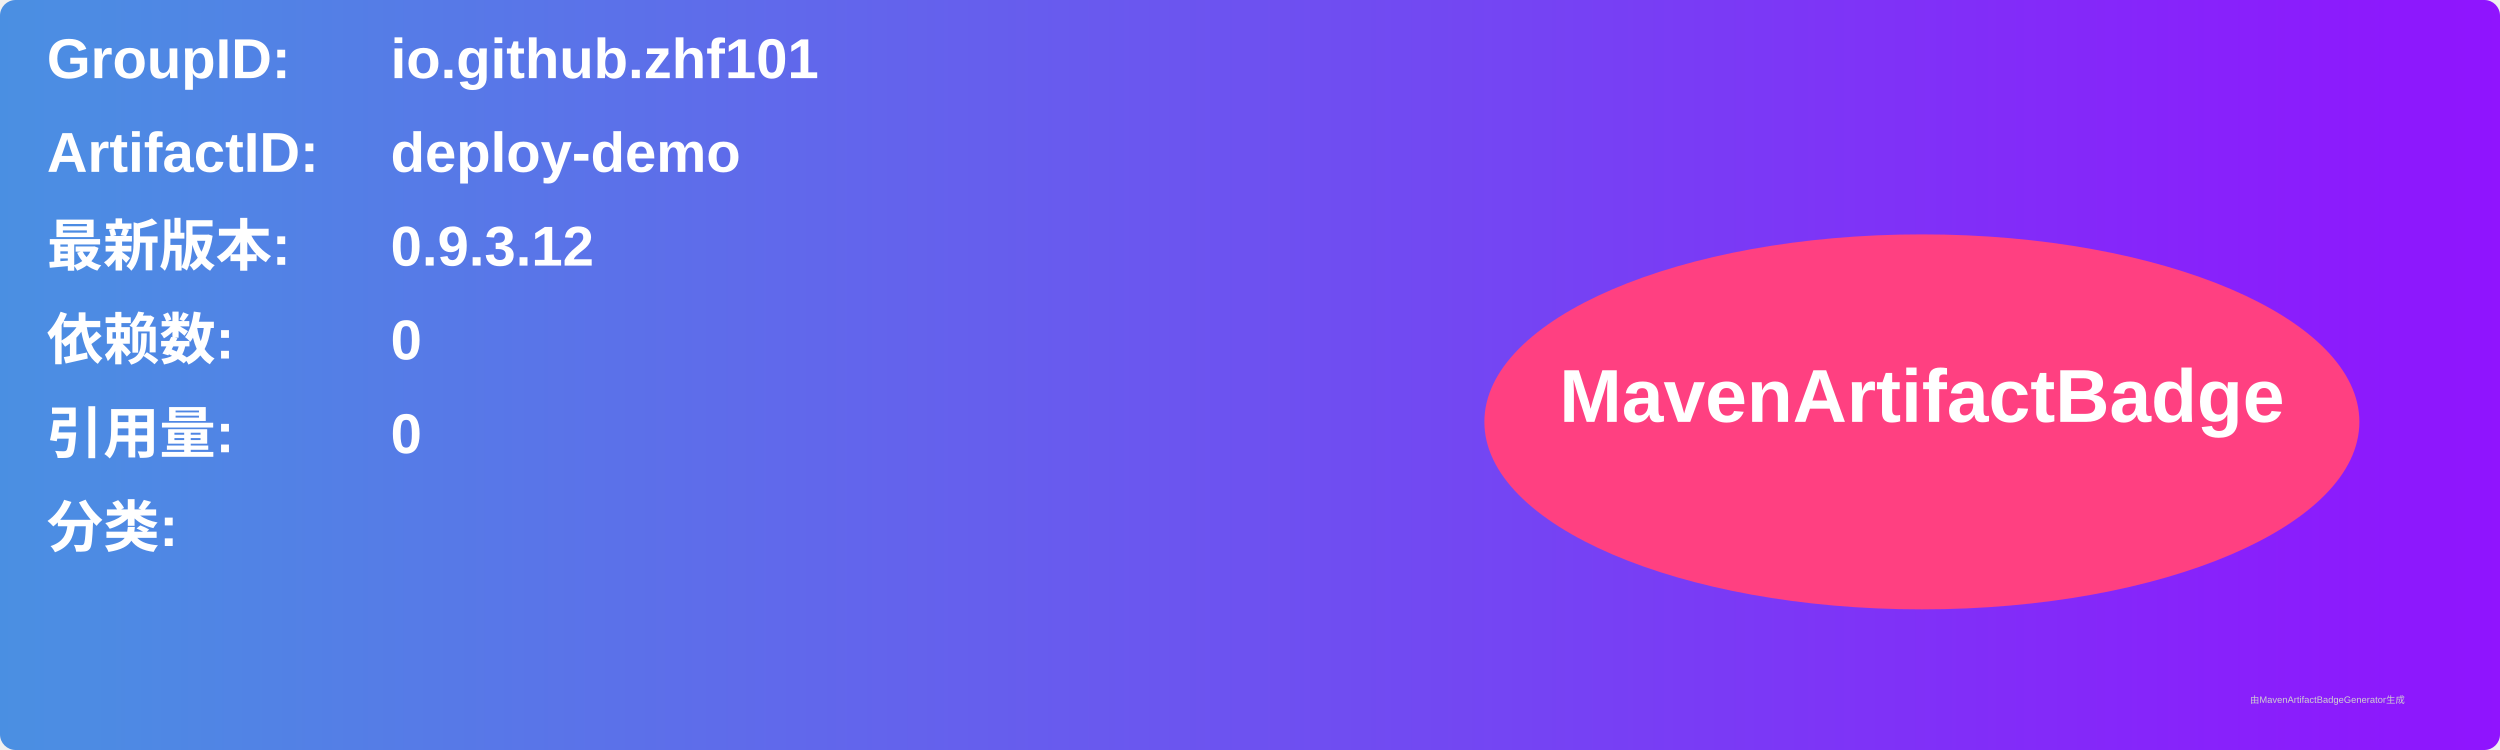
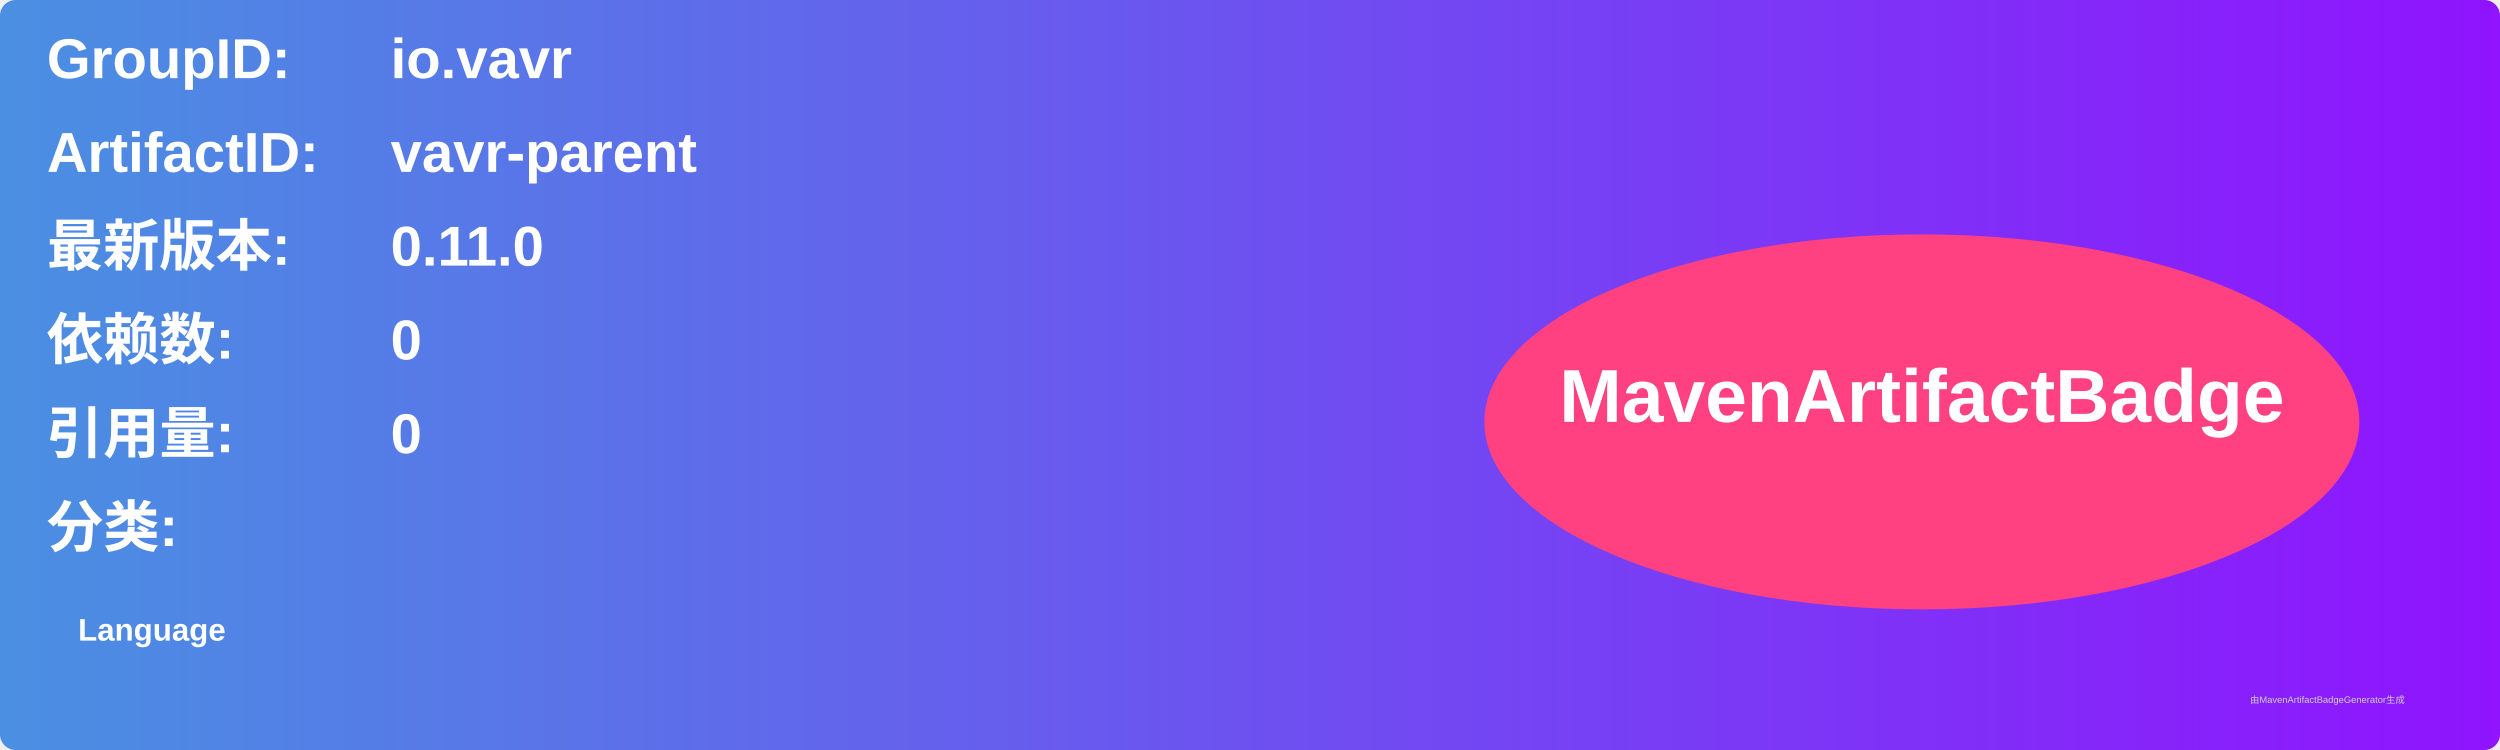
<svg xmlns="http://www.w3.org/2000/svg" width="800" height="240" viewBox="0 0 800 240">
  <linearGradient id="grad" x1="0%" y1="0%" x2="100%" y2="0%">
    <stop offset="0%" stop-color="#4a90e2" />
    <stop offset="100%" stop-color="#9013fe" />
  </linearGradient>
  <rect width="100%" height="100%" rx="5" ry="5" fill="url(#grad)" />
  <g transform="translate(15, 15)">
    <text x="0" y="10" font-family="Arial" font-size="18" fill="white" font-weight="bold" width="260">GroupID:</text>
-     <text x="110" y="10" font-family="Arial" font-size="18" fill="white" font-weight="bold" width="460">io.github.zhf101</text>
+     <text x="110" y="10" font-family="Arial" font-size="18" fill="white" font-weight="bold" width="460">io.vavr</text>
    <text x="0" y="40" font-family="Arial" font-size="18" fill="white" font-weight="bold" width="260">ArtifactID:</text>
-     <text x="110" y="40" font-family="Arial" font-size="18" fill="white" font-weight="bold" width="460">deploy-demo</text>
+     <text x="110" y="40" font-family="Arial" font-size="18" fill="white" font-weight="bold" width="460">vavr-parent</text>
    <text x="0" y="70" font-family="Arial" font-size="18" fill="white" font-weight="bold">最新版本:</text>
    <text x="110" y="70" font-family="Arial" font-size="18" fill="white" font-weight="bold">
-       <tspan font-weight="bold">0.9.3.12</tspan>
+       <tspan font-weight="bold">0.11.0</tspan>
    </text>
    <text x="0" y="100" font-family="Arial" font-size="18" fill="white" font-weight="bold">依赖数: </text>
    <text x="110" y="100" font-family="Arial" font-size="18" fill="white">
      <tspan font-weight="bold">0</tspan>
    </text>
    <text x="0" y="130" font-family="Arial" font-size="18" fill="white" font-weight="bold">引用量: </text>
    <text x="110" y="130" font-family="Arial" font-size="18" fill="white">
      <tspan font-weight="bold">0</tspan>
    </text>
    <text x="0" y="160" font-family="Arial" font-size="18" fill="white" font-weight="bold">分类:</text>
    <text x="10" y="190" font-family="Arial" font-size="10" fill="white">
-       <tspan font-weight="bold" />
+       <tspan font-weight="bold">Language</tspan>
    </text>
    <ellipse cx="600" cy="120" rx="140" ry="60" fill="#ff4081" />
    <text x="600" y="120" text-anchor="middle" font-family="Arial" font-size="24" fill="white" font-weight="bold">MavenArtifactBadge</text>
  </g>
  <text x="720" y="225" font-family="Arial" font-size="3" fill="#d0d0d0">由MavenArtifactBadgeGenerator生成</text>
</svg>
